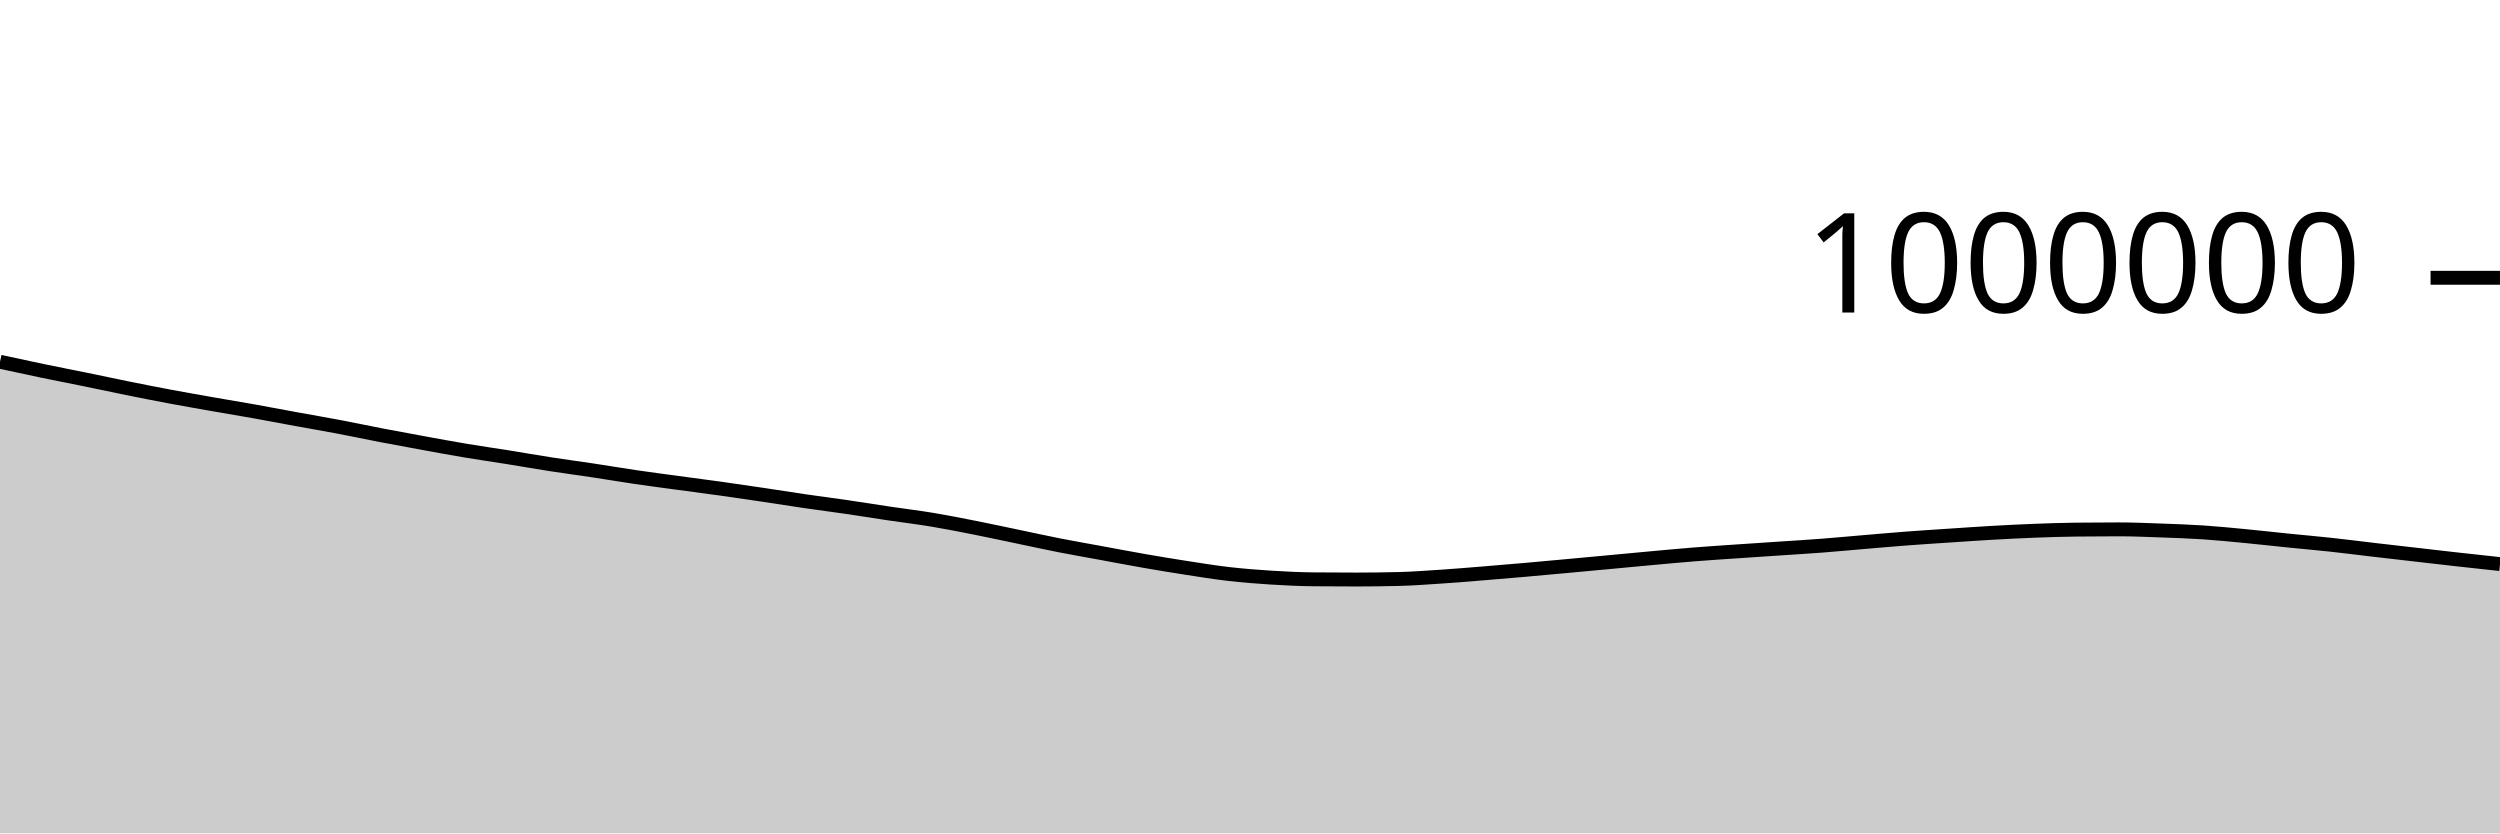
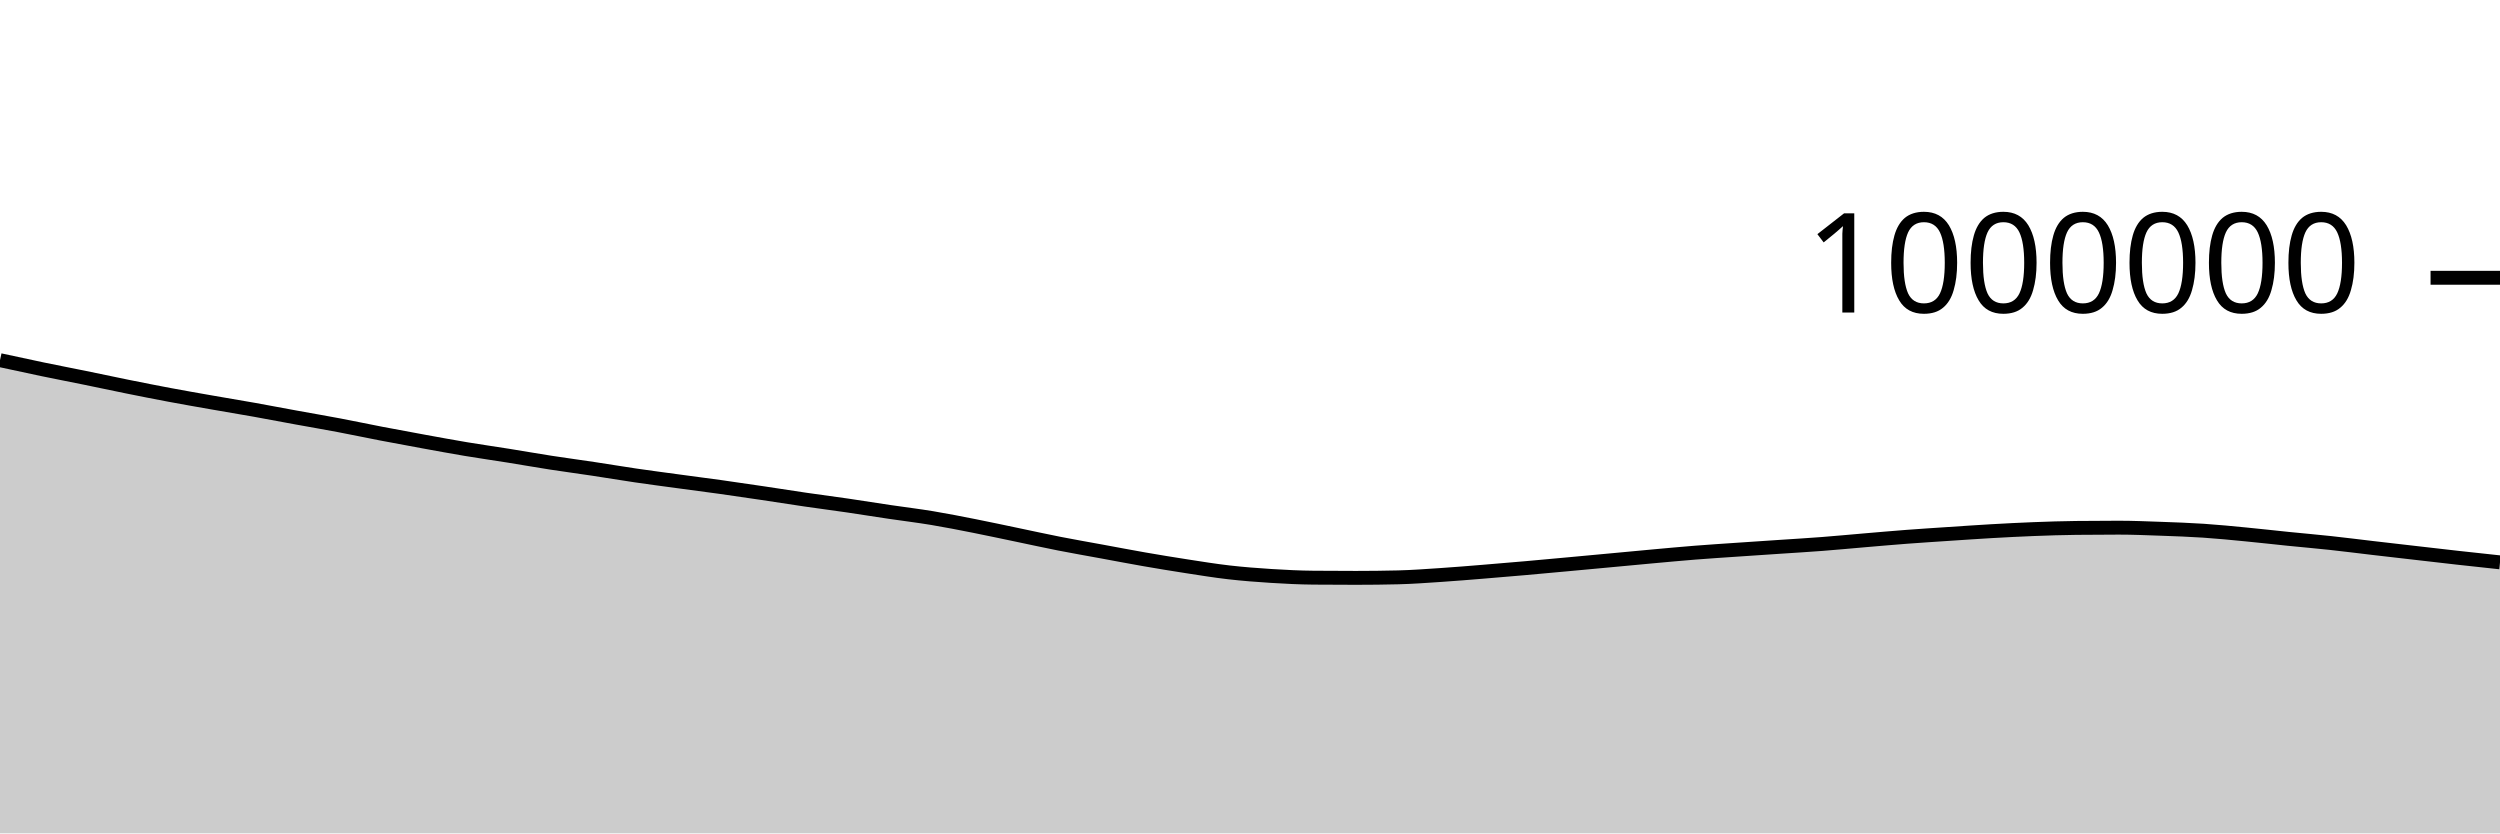
<svg xmlns="http://www.w3.org/2000/svg" viewBox="0 0 180 60">
  <g transform="translate(0,20)">
-     <path class="area" fill="rgba(0, 0, 0, 0.2)" d="M0,6.047C1.017,6.268,2.034,6.49,3.051,6.701C4.068,6.913,5.085,7.107,6.102,7.315C7.119,7.523,8.136,7.743,9.153,7.949C10.169,8.154,11.186,8.356,12.203,8.546C13.22,8.737,14.237,8.914,15.254,9.093C16.271,9.271,17.288,9.437,18.305,9.619C19.322,9.801,20.339,9.997,21.356,10.183C22.373,10.369,23.39,10.542,24.407,10.734C25.424,10.927,26.441,11.143,27.458,11.339C28.475,11.534,29.492,11.721,30.508,11.907C31.525,12.092,32.542,12.281,33.559,12.451C34.576,12.621,35.593,12.765,36.61,12.928C37.627,13.091,38.644,13.271,39.661,13.429C40.678,13.586,41.695,13.72,42.712,13.873C43.729,14.027,44.746,14.2,45.763,14.349C46.78,14.499,47.797,14.631,48.814,14.769C49.831,14.908,50.847,15.037,51.864,15.179C52.881,15.322,53.898,15.472,54.915,15.623C55.932,15.774,56.949,15.938,57.966,16.087C58.983,16.235,60,16.365,61.017,16.513C62.034,16.662,63.051,16.828,64.068,16.979C65.085,17.13,66.102,17.251,67.119,17.42C68.136,17.589,69.153,17.791,70.169,17.992C71.186,18.193,72.203,18.414,73.22,18.626C74.237,18.837,75.254,19.063,76.271,19.263C77.288,19.463,78.305,19.638,79.322,19.825C80.339,20.012,81.356,20.208,82.373,20.385C83.39,20.562,84.407,20.731,85.424,20.888C86.441,21.045,87.458,21.211,88.475,21.328C89.492,21.445,90.508,21.524,91.525,21.588C92.542,21.652,93.559,21.702,94.576,21.711C95.593,21.721,96.61,21.726,97.627,21.726C98.644,21.726,99.661,21.713,100.678,21.688C101.695,21.664,102.712,21.587,103.729,21.52C104.746,21.453,105.763,21.367,106.78,21.285C107.797,21.203,108.814,21.117,109.831,21.027C110.847,20.938,111.864,20.843,112.881,20.75C113.898,20.656,114.915,20.561,115.932,20.467C116.949,20.372,117.966,20.274,118.983,20.182C120,20.09,121.017,19.993,122.034,19.913C123.051,19.832,124.068,19.768,125.085,19.698C126.102,19.628,127.119,19.562,128.136,19.493C129.153,19.425,130.169,19.365,131.186,19.287C132.203,19.209,133.22,19.111,134.237,19.026C135.254,18.94,136.271,18.849,137.288,18.772C138.305,18.695,139.322,18.631,140.339,18.563C141.356,18.496,142.373,18.424,143.39,18.366C144.407,18.308,145.424,18.255,146.441,18.216C147.458,18.177,148.475,18.143,149.492,18.132C150.508,18.12,151.525,18.114,152.542,18.114C153.559,18.114,154.576,18.158,155.593,18.195C156.61,18.231,157.627,18.266,158.644,18.333C159.661,18.401,160.678,18.503,161.695,18.601C162.712,18.698,163.729,18.816,164.746,18.919C165.763,19.022,166.78,19.109,167.797,19.219C168.814,19.329,169.831,19.461,170.847,19.58C171.864,19.698,172.881,19.814,173.898,19.931C174.915,20.048,175.932,20.168,176.949,20.281C177.966,20.395,178.983,20.504,180,20.613L180,40C178.983,40,177.966,40,176.949,40C175.932,40,174.915,40,173.898,40C172.881,40,171.864,40,170.847,40C169.831,40,168.814,40,167.797,40C166.78,40,165.763,40,164.746,40C163.729,40,162.712,40,161.695,40C160.678,40,159.661,40,158.644,40C157.627,40,156.61,40,155.593,40C154.576,40,153.559,40,152.542,40C151.525,40,150.508,40,149.492,40C148.475,40,147.458,40,146.441,40C145.424,40,144.407,40,143.39,40C142.373,40,141.356,40,140.339,40C139.322,40,138.305,40,137.288,40C136.271,40,135.254,40,134.237,40C133.22,40,132.203,40,131.186,40C130.169,40,129.153,40,128.136,40C127.119,40,126.102,40,125.085,40C124.068,40,123.051,40,122.034,40C121.017,40,120,40,118.983,40C117.966,40,116.949,40,115.932,40C114.915,40,113.898,40,112.881,40C111.864,40,110.847,40,109.831,40C108.814,40,107.797,40,106.78,40C105.763,40,104.746,40,103.729,40C102.712,40,101.695,40,100.678,40C99.661,40,98.644,40,97.627,40C96.61,40,95.593,40,94.576,40C93.559,40,92.542,40,91.525,40C90.508,40,89.492,40,88.475,40C87.458,40,86.441,40,85.424,40C84.407,40,83.39,40,82.373,40C81.356,40,80.339,40,79.322,40C78.305,40,77.288,40,76.271,40C75.254,40,74.237,40,73.22,40C72.203,40,71.186,40,70.169,40C69.153,40,68.136,40,67.119,40C66.102,40,65.085,40,64.068,40C63.051,40,62.034,40,61.017,40C60,40,58.983,40,57.966,40C56.949,40,55.932,40,54.915,40C53.898,40,52.881,40,51.864,40C50.847,40,49.831,40,48.814,40C47.797,40,46.78,40,45.763,40C44.746,40,43.729,40,42.712,40C41.695,40,40.678,40,39.661,40C38.644,40,37.627,40,36.61,40C35.593,40,34.576,40,33.559,40C32.542,40,31.525,40,30.508,40C29.492,40,28.475,40,27.458,40C26.441,40,25.424,40,24.407,40C23.39,40,22.373,40,21.356,40C20.339,40,19.322,40,18.305,40C17.288,40,16.271,40,15.254,40C14.237,40,13.22,40,12.203,40C11.186,40,10.169,40,9.153,40C8.136,40,7.119,40,6.102,40C5.085,40,4.068,40,3.051,40C2.034,40,1.017,40,0,40Z" />
-     <path class="line" stroke="black" fill="none" d="M0,6.047C1.017,6.268,2.034,6.49,3.051,6.701C4.068,6.913,5.085,7.107,6.102,7.315C7.119,7.523,8.136,7.743,9.153,7.949C10.169,8.154,11.186,8.356,12.203,8.546C13.22,8.737,14.237,8.914,15.254,9.093C16.271,9.271,17.288,9.437,18.305,9.619C19.322,9.801,20.339,9.997,21.356,10.183C22.373,10.369,23.39,10.542,24.407,10.734C25.424,10.927,26.441,11.143,27.458,11.339C28.475,11.534,29.492,11.721,30.508,11.907C31.525,12.092,32.542,12.281,33.559,12.451C34.576,12.621,35.593,12.765,36.61,12.928C37.627,13.091,38.644,13.271,39.661,13.429C40.678,13.586,41.695,13.72,42.712,13.873C43.729,14.027,44.746,14.2,45.763,14.349C46.78,14.499,47.797,14.631,48.814,14.769C49.831,14.908,50.847,15.037,51.864,15.179C52.881,15.322,53.898,15.472,54.915,15.623C55.932,15.774,56.949,15.938,57.966,16.087C58.983,16.235,60,16.365,61.017,16.513C62.034,16.662,63.051,16.828,64.068,16.979C65.085,17.13,66.102,17.251,67.119,17.42C68.136,17.589,69.153,17.791,70.169,17.992C71.186,18.193,72.203,18.414,73.22,18.626C74.237,18.837,75.254,19.063,76.271,19.263C77.288,19.463,78.305,19.638,79.322,19.825C80.339,20.012,81.356,20.208,82.373,20.385C83.39,20.562,84.407,20.731,85.424,20.888C86.441,21.045,87.458,21.211,88.475,21.328C89.492,21.445,90.508,21.524,91.525,21.588C92.542,21.652,93.559,21.702,94.576,21.711C95.593,21.721,96.61,21.726,97.627,21.726C98.644,21.726,99.661,21.713,100.678,21.688C101.695,21.664,102.712,21.587,103.729,21.52C104.746,21.453,105.763,21.367,106.78,21.285C107.797,21.203,108.814,21.117,109.831,21.027C110.847,20.938,111.864,20.843,112.881,20.75C113.898,20.656,114.915,20.561,115.932,20.467C116.949,20.372,117.966,20.274,118.983,20.182C120,20.09,121.017,19.993,122.034,19.913C123.051,19.832,124.068,19.768,125.085,19.698C126.102,19.628,127.119,19.562,128.136,19.493C129.153,19.425,130.169,19.365,131.186,19.287C132.203,19.209,133.22,19.111,134.237,19.026C135.254,18.94,136.271,18.849,137.288,18.772C138.305,18.695,139.322,18.631,140.339,18.563C141.356,18.496,142.373,18.424,143.39,18.366C144.407,18.308,145.424,18.255,146.441,18.216C147.458,18.177,148.475,18.143,149.492,18.132C150.508,18.12,151.525,18.114,152.542,18.114C153.559,18.114,154.576,18.158,155.593,18.195C156.61,18.231,157.627,18.266,158.644,18.333C159.661,18.401,160.678,18.503,161.695,18.601C162.712,18.698,163.729,18.816,164.746,18.919C165.763,19.022,166.78,19.109,167.797,19.219C168.814,19.329,169.831,19.461,170.847,19.58C171.864,19.698,172.881,19.814,173.898,19.931C174.915,20.048,175.932,20.168,176.949,20.281C177.966,20.395,178.983,20.504,180,20.613" />
+     <path class="area" fill="rgba(0, 0, 0, 0.2)" d="M0,5.932C1.017,6.154,2.034,6.375,3.051,6.586C4.068,6.798,5.085,6.992,6.102,7.2C7.119,7.408,8.136,7.628,9.153,7.833C10.169,8.039,11.186,8.24,12.203,8.431C13.22,8.622,14.237,8.799,15.254,8.977C16.271,9.156,17.288,9.321,18.305,9.503C19.322,9.685,20.339,9.882,21.356,10.067C22.373,10.253,23.39,10.426,24.407,10.618C25.424,10.811,26.441,11.027,27.458,11.223C28.475,11.418,29.492,11.605,30.508,11.791C31.525,11.976,32.542,12.165,33.559,12.335C34.576,12.505,35.593,12.648,36.61,12.811C37.627,12.974,38.644,13.155,39.661,13.312C40.678,13.47,41.695,13.603,42.712,13.757C43.729,13.91,44.746,14.083,45.763,14.232C46.78,14.382,47.797,14.514,48.814,14.652C49.831,14.791,50.847,14.92,51.864,15.062C52.881,15.204,53.898,15.355,54.915,15.506C55.932,15.657,56.949,15.821,57.966,15.969C58.983,16.117,60,16.247,61.017,16.396C62.034,16.544,63.051,16.71,64.068,16.861C65.085,17.012,66.102,17.133,67.119,17.302C68.136,17.471,69.153,17.673,70.169,17.874C71.186,18.075,72.203,18.296,73.22,18.507C74.237,18.719,75.254,18.944,76.271,19.144C77.288,19.344,78.305,19.52,79.322,19.707C80.339,19.894,81.356,20.09,82.373,20.267C83.39,20.444,84.407,20.612,85.424,20.769C86.441,20.926,87.458,21.092,88.475,21.209C89.492,21.325,90.508,21.405,91.525,21.468C92.542,21.532,93.559,21.583,94.576,21.592C95.593,21.601,96.61,21.606,97.627,21.606C98.644,21.606,99.661,21.594,100.678,21.569C101.695,21.544,102.712,21.467,103.729,21.4C104.746,21.333,105.763,21.247,106.78,21.165C107.797,21.083,108.814,20.997,109.831,20.907C110.847,20.818,111.864,20.723,112.881,20.629C113.898,20.536,114.915,20.441,115.932,20.346C116.949,20.252,117.966,20.154,118.983,20.061C120,19.969,121.017,19.873,122.034,19.792C123.051,19.711,124.068,19.647,125.085,19.577C126.102,19.507,127.119,19.441,128.136,19.372C129.153,19.304,130.169,19.244,131.186,19.166C132.203,19.088,133.22,18.99,134.237,18.904C135.254,18.818,136.271,18.727,137.288,18.65C138.305,18.573,139.322,18.509,140.339,18.441C141.356,18.374,142.373,18.302,143.39,18.244C144.407,18.186,145.424,18.134,146.441,18.094C147.458,18.055,148.475,18.021,149.492,18.01C150.508,17.998,151.525,17.992,152.542,17.992C153.559,17.992,154.576,18.036,155.593,18.072C156.61,18.109,157.627,18.143,158.644,18.211C159.661,18.278,160.678,18.38,161.695,18.478C162.712,18.575,163.729,18.693,164.746,18.796C165.763,18.899,166.78,18.986,167.797,19.096C168.814,19.206,169.831,19.338,170.847,19.456C171.864,19.575,172.881,19.691,173.898,19.808C174.915,19.925,175.932,20.044,176.949,20.158C177.966,20.271,178.983,20.38,180,20.489L180,40C178.983,40,177.966,40,176.949,40C175.932,40,174.915,40,173.898,40C172.881,40,171.864,40,170.847,40C169.831,40,168.814,40,167.797,40C166.78,40,165.763,40,164.746,40C163.729,40,162.712,40,161.695,40C160.678,40,159.661,40,158.644,40C157.627,40,156.61,40,155.593,40C154.576,40,153.559,40,152.542,40C151.525,40,150.508,40,149.492,40C148.475,40,147.458,40,146.441,40C145.424,40,144.407,40,143.39,40C142.373,40,141.356,40,140.339,40C139.322,40,138.305,40,137.288,40C136.271,40,135.254,40,134.237,40C133.22,40,132.203,40,131.186,40C130.169,40,129.153,40,128.136,40C127.119,40,126.102,40,125.085,40C124.068,40,123.051,40,122.034,40C121.017,40,120,40,118.983,40C117.966,40,116.949,40,115.932,40C114.915,40,113.898,40,112.881,40C111.864,40,110.847,40,109.831,40C108.814,40,107.797,40,106.78,40C105.763,40,104.746,40,103.729,40C102.712,40,101.695,40,100.678,40C99.661,40,98.644,40,97.627,40C96.61,40,95.593,40,94.576,40C93.559,40,92.542,40,91.525,40C90.508,40,89.492,40,88.475,40C87.458,40,86.441,40,85.424,40C84.407,40,83.39,40,82.373,40C81.356,40,80.339,40,79.322,40C78.305,40,77.288,40,76.271,40C75.254,40,74.237,40,73.22,40C72.203,40,71.186,40,70.169,40C69.153,40,68.136,40,67.119,40C66.102,40,65.085,40,64.068,40C63.051,40,62.034,40,61.017,40C60,40,58.983,40,57.966,40C56.949,40,55.932,40,54.915,40C53.898,40,52.881,40,51.864,40C50.847,40,49.831,40,48.814,40C47.797,40,46.78,40,45.763,40C44.746,40,43.729,40,42.712,40C41.695,40,40.678,40,39.661,40C38.644,40,37.627,40,36.61,40C35.593,40,34.576,40,33.559,40C32.542,40,31.525,40,30.508,40C29.492,40,28.475,40,27.458,40C26.441,40,25.424,40,24.407,40C23.39,40,22.373,40,21.356,40C20.339,40,19.322,40,18.305,40C17.288,40,16.271,40,15.254,40C14.237,40,13.22,40,12.203,40C11.186,40,10.169,40,9.153,40C8.136,40,7.119,40,6.102,40C5.085,40,4.068,40,3.051,40C2.034,40,1.017,40,0,40Z" />
+     <path class="line" stroke="black" fill="none" d="M0,5.932C1.017,6.154,2.034,6.375,3.051,6.586C4.068,6.798,5.085,6.992,6.102,7.2C7.119,7.408,8.136,7.628,9.153,7.833C10.169,8.039,11.186,8.24,12.203,8.431C13.22,8.622,14.237,8.799,15.254,8.977C16.271,9.156,17.288,9.321,18.305,9.503C19.322,9.685,20.339,9.882,21.356,10.067C22.373,10.253,23.39,10.426,24.407,10.618C25.424,10.811,26.441,11.027,27.458,11.223C28.475,11.418,29.492,11.605,30.508,11.791C31.525,11.976,32.542,12.165,33.559,12.335C34.576,12.505,35.593,12.648,36.61,12.811C37.627,12.974,38.644,13.155,39.661,13.312C40.678,13.47,41.695,13.603,42.712,13.757C43.729,13.91,44.746,14.083,45.763,14.232C46.78,14.382,47.797,14.514,48.814,14.652C49.831,14.791,50.847,14.92,51.864,15.062C52.881,15.204,53.898,15.355,54.915,15.506C55.932,15.657,56.949,15.821,57.966,15.969C58.983,16.117,60,16.247,61.017,16.396C62.034,16.544,63.051,16.71,64.068,16.861C65.085,17.012,66.102,17.133,67.119,17.302C68.136,17.471,69.153,17.673,70.169,17.874C71.186,18.075,72.203,18.296,73.22,18.507C74.237,18.719,75.254,18.944,76.271,19.144C77.288,19.344,78.305,19.52,79.322,19.707C80.339,19.894,81.356,20.09,82.373,20.267C83.39,20.444,84.407,20.612,85.424,20.769C86.441,20.926,87.458,21.092,88.475,21.209C89.492,21.325,90.508,21.405,91.525,21.468C92.542,21.532,93.559,21.583,94.576,21.592C95.593,21.601,96.61,21.606,97.627,21.606C98.644,21.606,99.661,21.594,100.678,21.569C101.695,21.544,102.712,21.467,103.729,21.4C104.746,21.333,105.763,21.247,106.78,21.165C107.797,21.083,108.814,20.997,109.831,20.907C110.847,20.818,111.864,20.723,112.881,20.629C113.898,20.536,114.915,20.441,115.932,20.346C116.949,20.252,117.966,20.154,118.983,20.061C120,19.969,121.017,19.873,122.034,19.792C123.051,19.711,124.068,19.647,125.085,19.577C126.102,19.507,127.119,19.441,128.136,19.372C129.153,19.304,130.169,19.244,131.186,19.166C132.203,19.088,133.22,18.99,134.237,18.904C135.254,18.818,136.271,18.727,137.288,18.65C138.305,18.573,139.322,18.509,140.339,18.441C141.356,18.374,142.373,18.302,143.39,18.244C144.407,18.186,145.424,18.134,146.441,18.094C147.458,18.055,148.475,18.021,149.492,18.01C150.508,17.998,151.525,17.992,152.542,17.992C153.559,17.992,154.576,18.036,155.593,18.072C156.61,18.109,157.627,18.143,158.644,18.211C159.661,18.278,160.678,18.38,161.695,18.478C162.712,18.575,163.729,18.693,164.746,18.796C165.763,18.899,166.78,18.986,167.797,19.096C168.814,19.206,169.831,19.338,170.847,19.456C171.864,19.575,172.881,19.691,173.898,19.808C174.915,19.925,175.932,20.044,176.949,20.158C177.966,20.271,178.983,20.38,180,20.489" />
    <path class="axis-ceiling" stroke-width="1" stroke="black" fill="none" d="M175,0L180,0" />
    <text class="axis-ceiling-label" font-family="sans-serif" text-anchor="end" font-size="10px" x="170" y="2.5">1000000</text>
  </g>
</svg>
